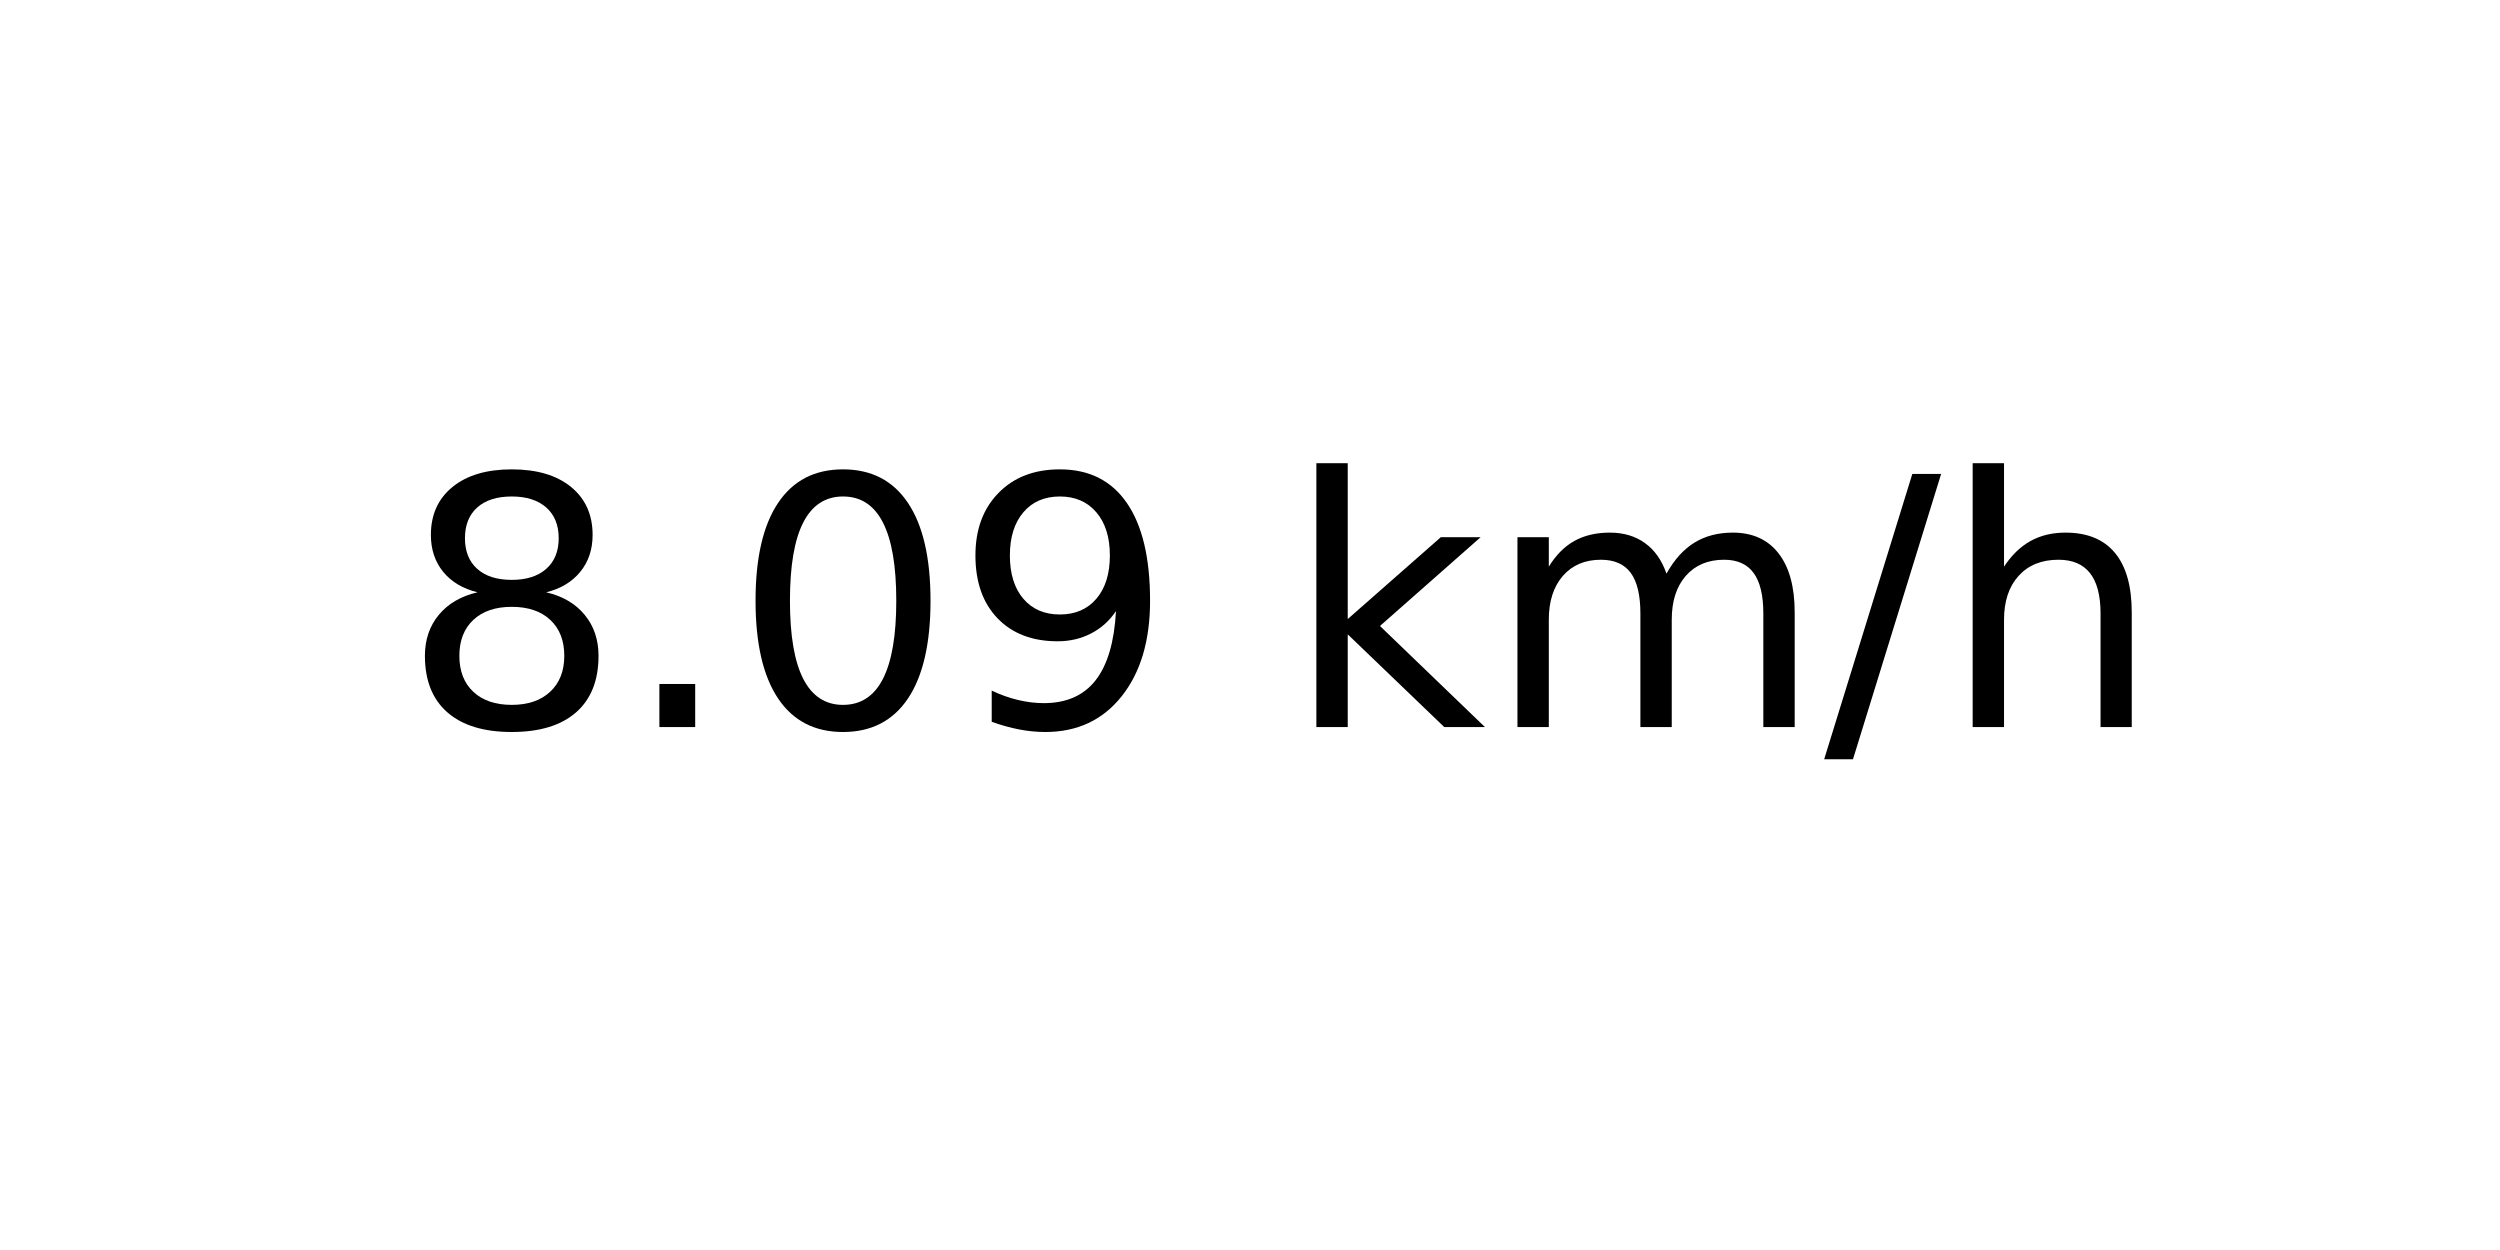
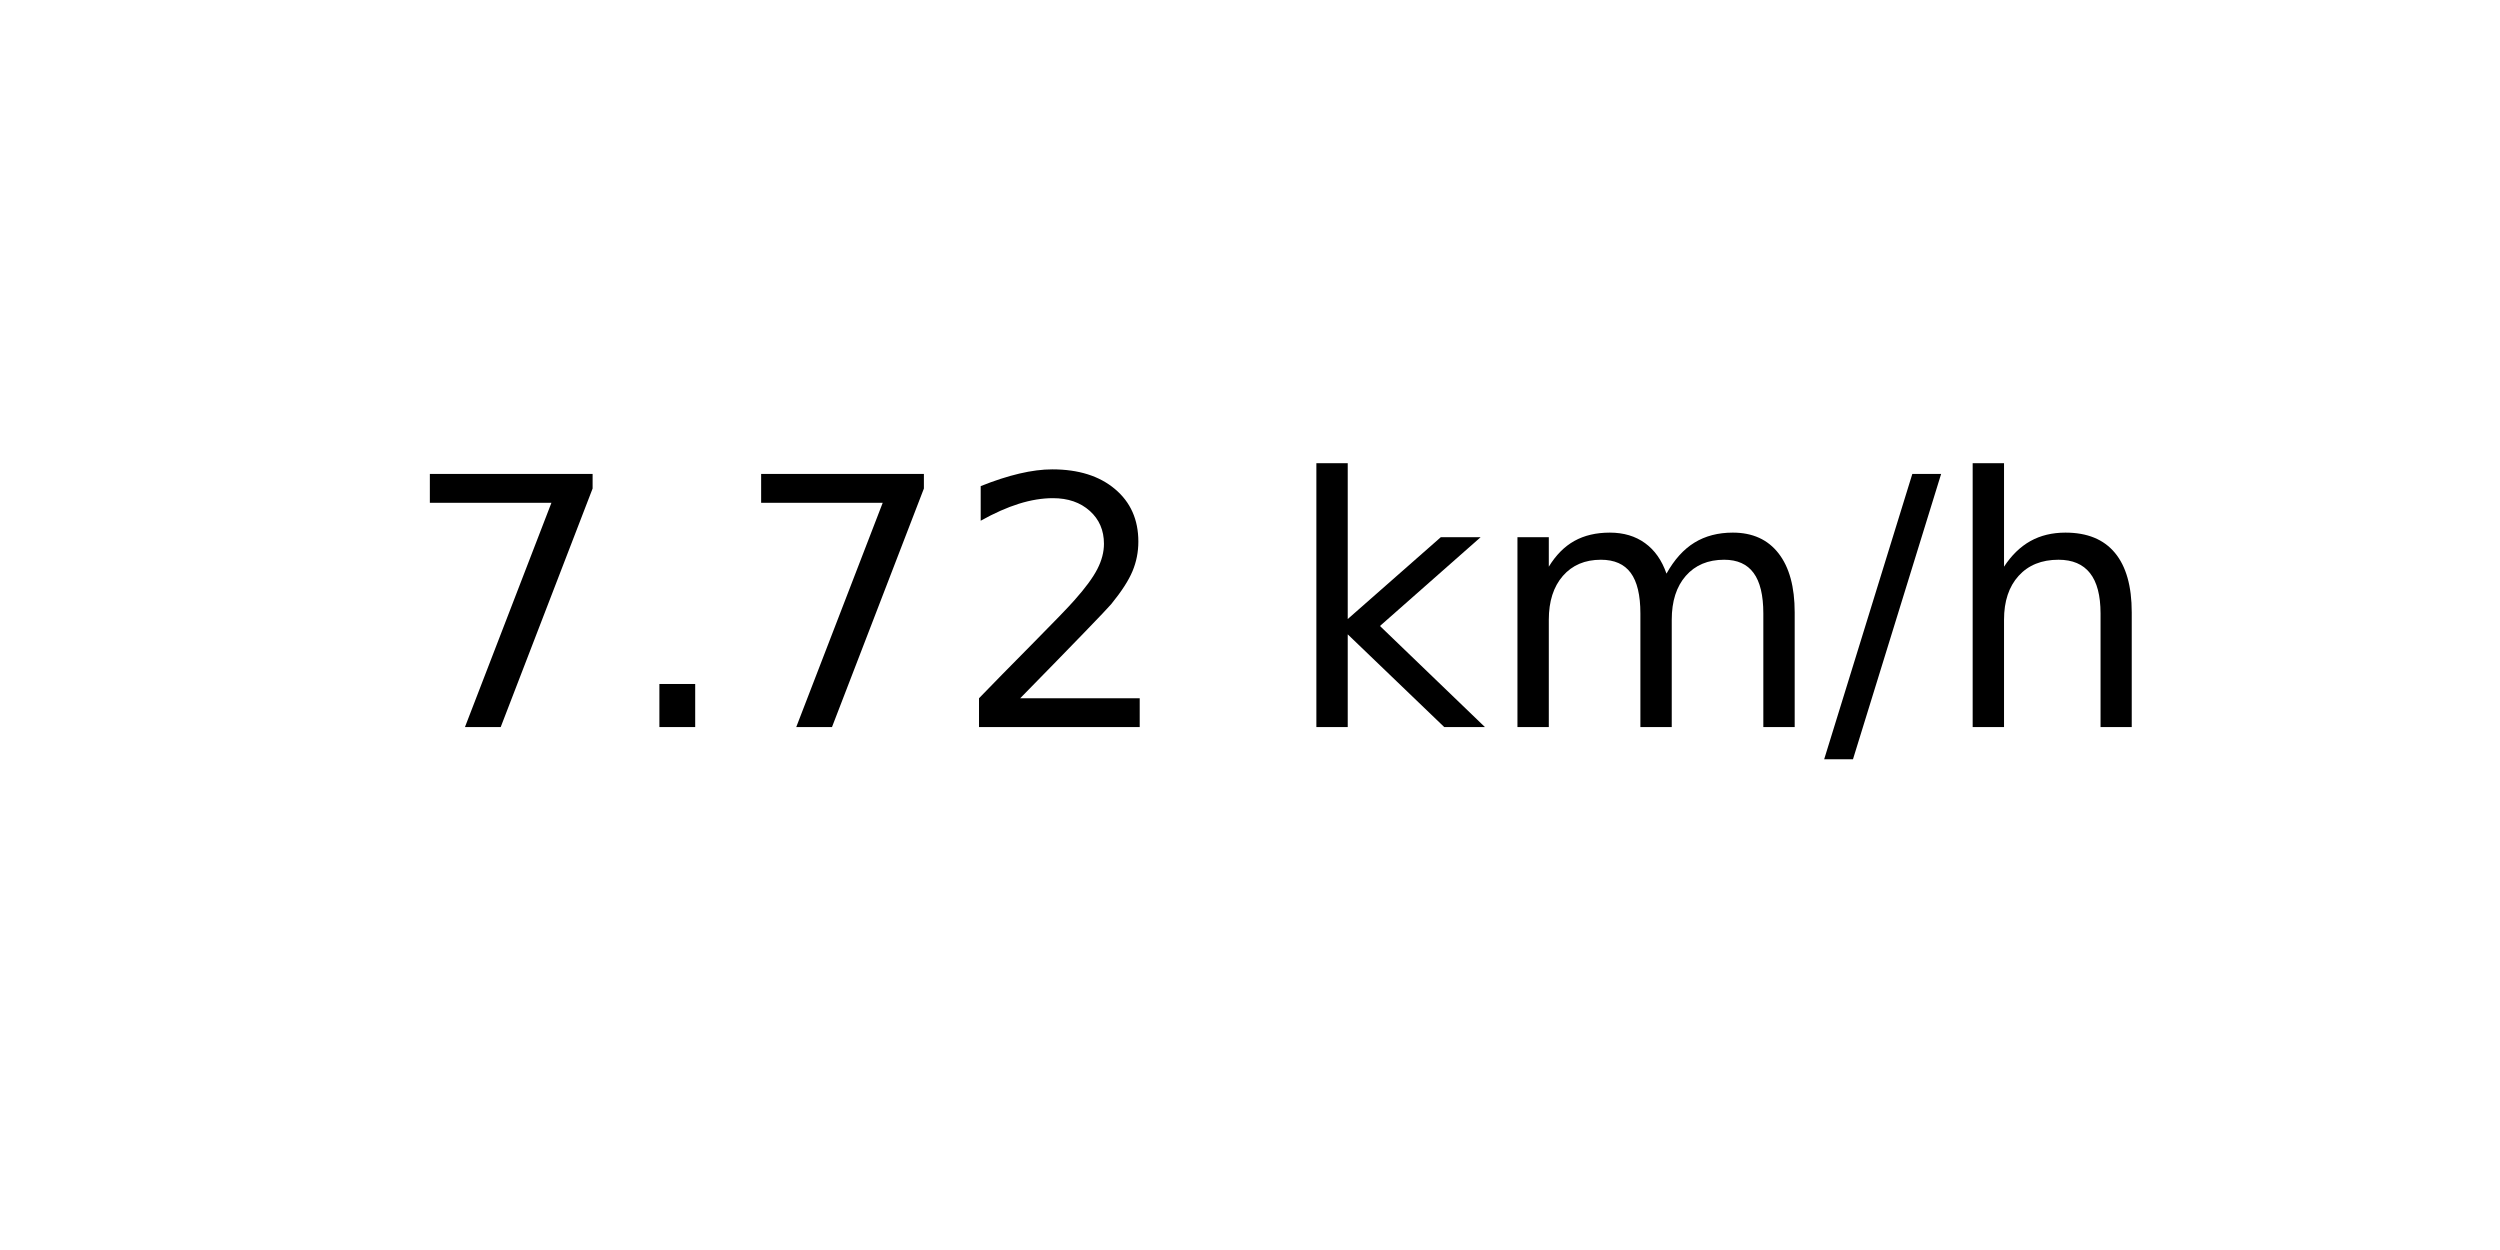
<svg xmlns="http://www.w3.org/2000/svg" xmlns:xlink="http://www.w3.org/1999/xlink" width="72pt" height="36pt" viewBox="0 0 72 36" version="1.1">
  <defs>
    <style type="text/css">*{stroke-linejoin: round; stroke-linecap: butt}</style>
  </defs>
  <g id="figure_1">
    <g id="axes_1">
      <g id="text_1">
        <g transform="translate(11.55937 20.93937) scale(0.1 -0.1)">
          <defs>
-             <path id="DejaVuSans-38" d="M 2034 2216  Q 1584 2216 1326 1975  Q 1069 1734 1069 1313  Q 1069 891 1326 650  Q 1584 409 2034 409  Q 2484 409 2743 651  Q 3003 894 3003 1313  Q 3003 1734 2745 1975  Q 2488 2216 2034 2216  z M 1403 2484  Q 997 2584 770 2862  Q 544 3141 544 3541  Q 544 4100 942 4425  Q 1341 4750 2034 4750  Q 2731 4750 3128 4425  Q 3525 4100 3525 3541  Q 3525 3141 3298 2862  Q 3072 2584 2669 2484  Q 3125 2378 3379 2068  Q 3634 1759 3634 1313  Q 3634 634 3220 271  Q 2806 -91 2034 -91  Q 1263 -91 848 271  Q 434 634 434 1313  Q 434 1759 690 2068  Q 947 2378 1403 2484  z M 1172 3481  Q 1172 3119 1398 2916  Q 1625 2713 2034 2713  Q 2441 2713 2670 2916  Q 2900 3119 2900 3481  Q 2900 3844 2670 4047  Q 2441 4250 2034 4250  Q 1625 4250 1398 4047  Q 1172 3844 1172 3481  z " transform="scale(0.015625)" />
+             <path id="DejaVuSans-37" d="M 525 4666  L 3525 4666  L 3525 4397  L 1831 0  L 1172 0  L 2766 4134  L 525 4134  L 525 4666  z " transform="scale(0.015625)" />
            <path id="DejaVuSans-2e" d="M 684 794  L 1344 794  L 1344 0  L 684 0  L 684 794  z " transform="scale(0.015625)" />
-             <path id="DejaVuSans-30" d="M 2034 4250  Q 1547 4250 1301 3770  Q 1056 3291 1056 2328  Q 1056 1369 1301 889  Q 1547 409 2034 409  Q 2525 409 2770 889  Q 3016 1369 3016 2328  Q 3016 3291 2770 3770  Q 2525 4250 2034 4250  z M 2034 4750  Q 2819 4750 3233 4129  Q 3647 3509 3647 2328  Q 3647 1150 3233 529  Q 2819 -91 2034 -91  Q 1250 -91 836 529  Q 422 1150 422 2328  Q 422 3509 836 4129  Q 1250 4750 2034 4750  z " transform="scale(0.015625)" />
-             <path id="DejaVuSans-39" d="M 703 97  L 703 672  Q 941 559 1184 500  Q 1428 441 1663 441  Q 2288 441 2617 861  Q 2947 1281 2994 2138  Q 2813 1869 2534 1725  Q 2256 1581 1919 1581  Q 1219 1581 811 2004  Q 403 2428 403 3163  Q 403 3881 828 4315  Q 1253 4750 1959 4750  Q 2769 4750 3195 4129  Q 3622 3509 3622 2328  Q 3622 1225 3098 567  Q 2575 -91 1691 -91  Q 1453 -91 1209 -44  Q 966 3 703 97  z M 1959 2075  Q 2384 2075 2632 2365  Q 2881 2656 2881 3163  Q 2881 3666 2632 3958  Q 2384 4250 1959 4250  Q 1534 4250 1286 3958  Q 1038 3666 1038 3163  Q 1038 2656 1286 2365  Q 1534 2075 1959 2075  z " transform="scale(0.015625)" />
+             <path id="DejaVuSans-32" d="M 1228 531  L 3431 531  L 3431 0  L 469 0  L 469 531  Q 828 903 1448 1529  Q 2069 2156 2228 2338  Q 2531 2678 2651 2914  Q 2772 3150 2772 3378  Q 2772 3750 2511 3984  Q 2250 4219 1831 4219  Q 1534 4219 1204 4116  Q 875 4013 500 3803  L 500 4441  Q 881 4594 1212 4672  Q 1544 4750 1819 4750  Q 2544 4750 2975 4387  Q 3406 4025 3406 3419  Q 3406 3131 3298 2873  Q 3191 2616 2906 2266  Q 2828 2175 2409 1742  Q 1991 1309 1228 531  z " transform="scale(0.015625)" />
            <path id="DejaVuSans-20" transform="scale(0.015625)" />
            <path id="DejaVuSans-6b" d="M 581 4863  L 1159 4863  L 1159 1991  L 2875 3500  L 3609 3500  L 1753 1863  L 3688 0  L 2938 0  L 1159 1709  L 1159 0  L 581 0  L 581 4863  z " transform="scale(0.015625)" />
            <path id="DejaVuSans-6d" d="M 3328 2828  Q 3544 3216 3844 3400  Q 4144 3584 4550 3584  Q 5097 3584 5394 3201  Q 5691 2819 5691 2113  L 5691 0  L 5113 0  L 5113 2094  Q 5113 2597 4934 2840  Q 4756 3084 4391 3084  Q 3944 3084 3684 2787  Q 3425 2491 3425 1978  L 3425 0  L 2847 0  L 2847 2094  Q 2847 2600 2669 2842  Q 2491 3084 2119 3084  Q 1678 3084 1418 2786  Q 1159 2488 1159 1978  L 1159 0  L 581 0  L 581 3500  L 1159 3500  L 1159 2956  Q 1356 3278 1631 3431  Q 1906 3584 2284 3584  Q 2666 3584 2933 3390  Q 3200 3197 3328 2828  z " transform="scale(0.015625)" />
            <path id="DejaVuSans-2f" d="M 1625 4666  L 2156 4666  L 531 -594  L 0 -594  L 1625 4666  z " transform="scale(0.015625)" />
            <path id="DejaVuSans-68" d="M 3513 2113  L 3513 0  L 2938 0  L 2938 2094  Q 2938 2591 2744 2837  Q 2550 3084 2163 3084  Q 1697 3084 1428 2787  Q 1159 2491 1159 1978  L 1159 0  L 581 0  L 581 4863  L 1159 4863  L 1159 2956  Q 1366 3272 1645 3428  Q 1925 3584 2291 3584  Q 2894 3584 3203 3211  Q 3513 2838 3513 2113  z " transform="scale(0.015625)" />
          </defs>
-           <use xlink:href="#DejaVuSans-38" />
+           <use xlink:href="#DejaVuSans-37" />
          <use xlink:href="#DejaVuSans-2e" x="63.623" />
-           <use xlink:href="#DejaVuSans-30" x="95.41" />
-           <use xlink:href="#DejaVuSans-39" x="159.033" />
+           <use xlink:href="#DejaVuSans-37" x="95.41" />
+           <use xlink:href="#DejaVuSans-32" x="159.033" />
          <use xlink:href="#DejaVuSans-20" x="222.656" />
          <use xlink:href="#DejaVuSans-6b" x="254.443" />
          <use xlink:href="#DejaVuSans-6d" x="312.354" />
          <use xlink:href="#DejaVuSans-2f" x="409.766" />
          <use xlink:href="#DejaVuSans-68" x="443.457" />
        </g>
      </g>
    </g>
  </g>
</svg>
